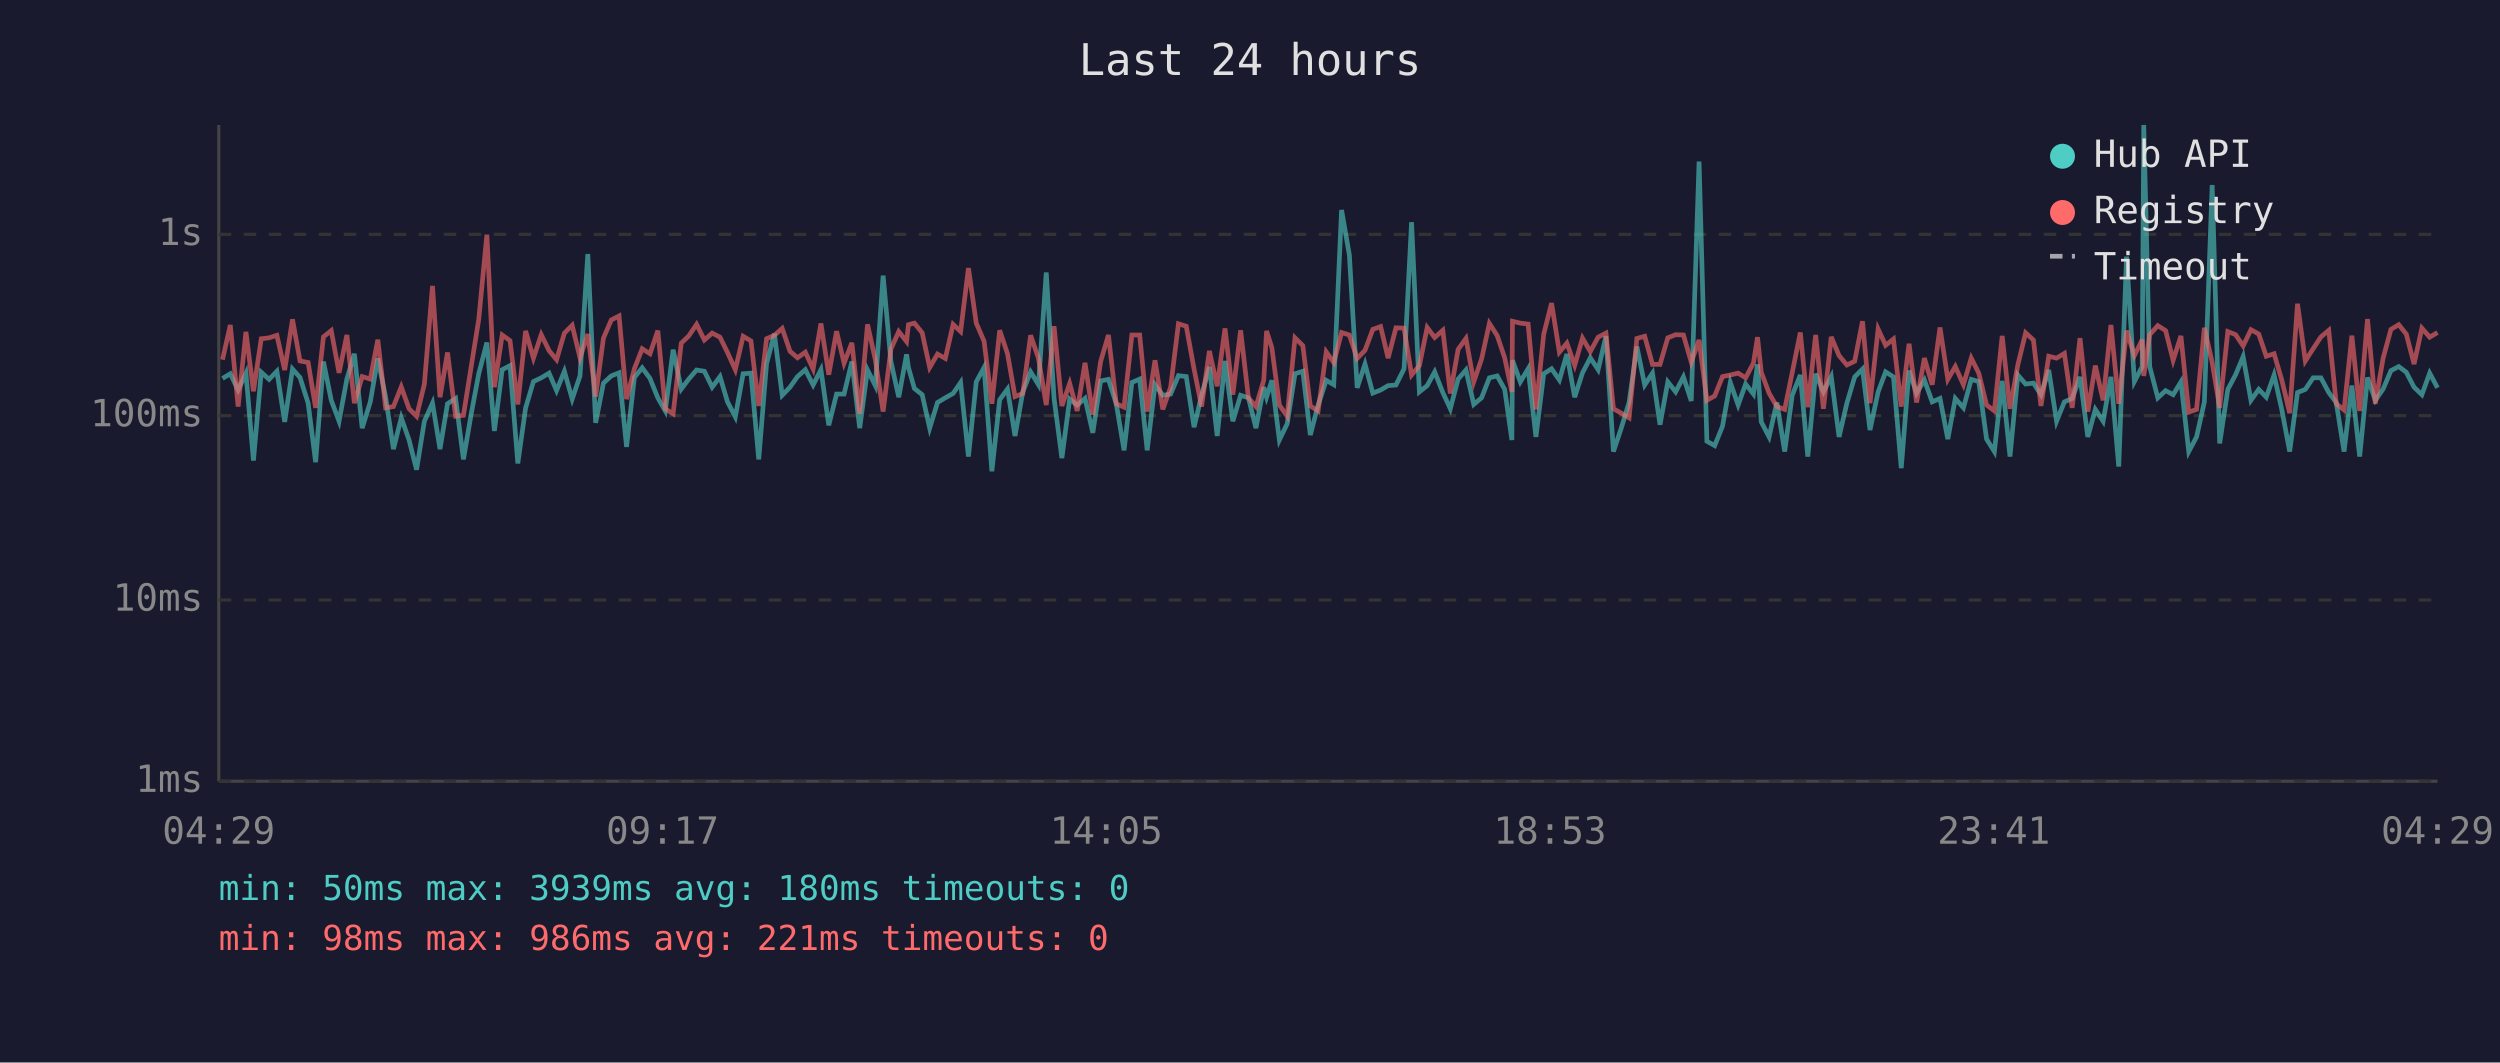
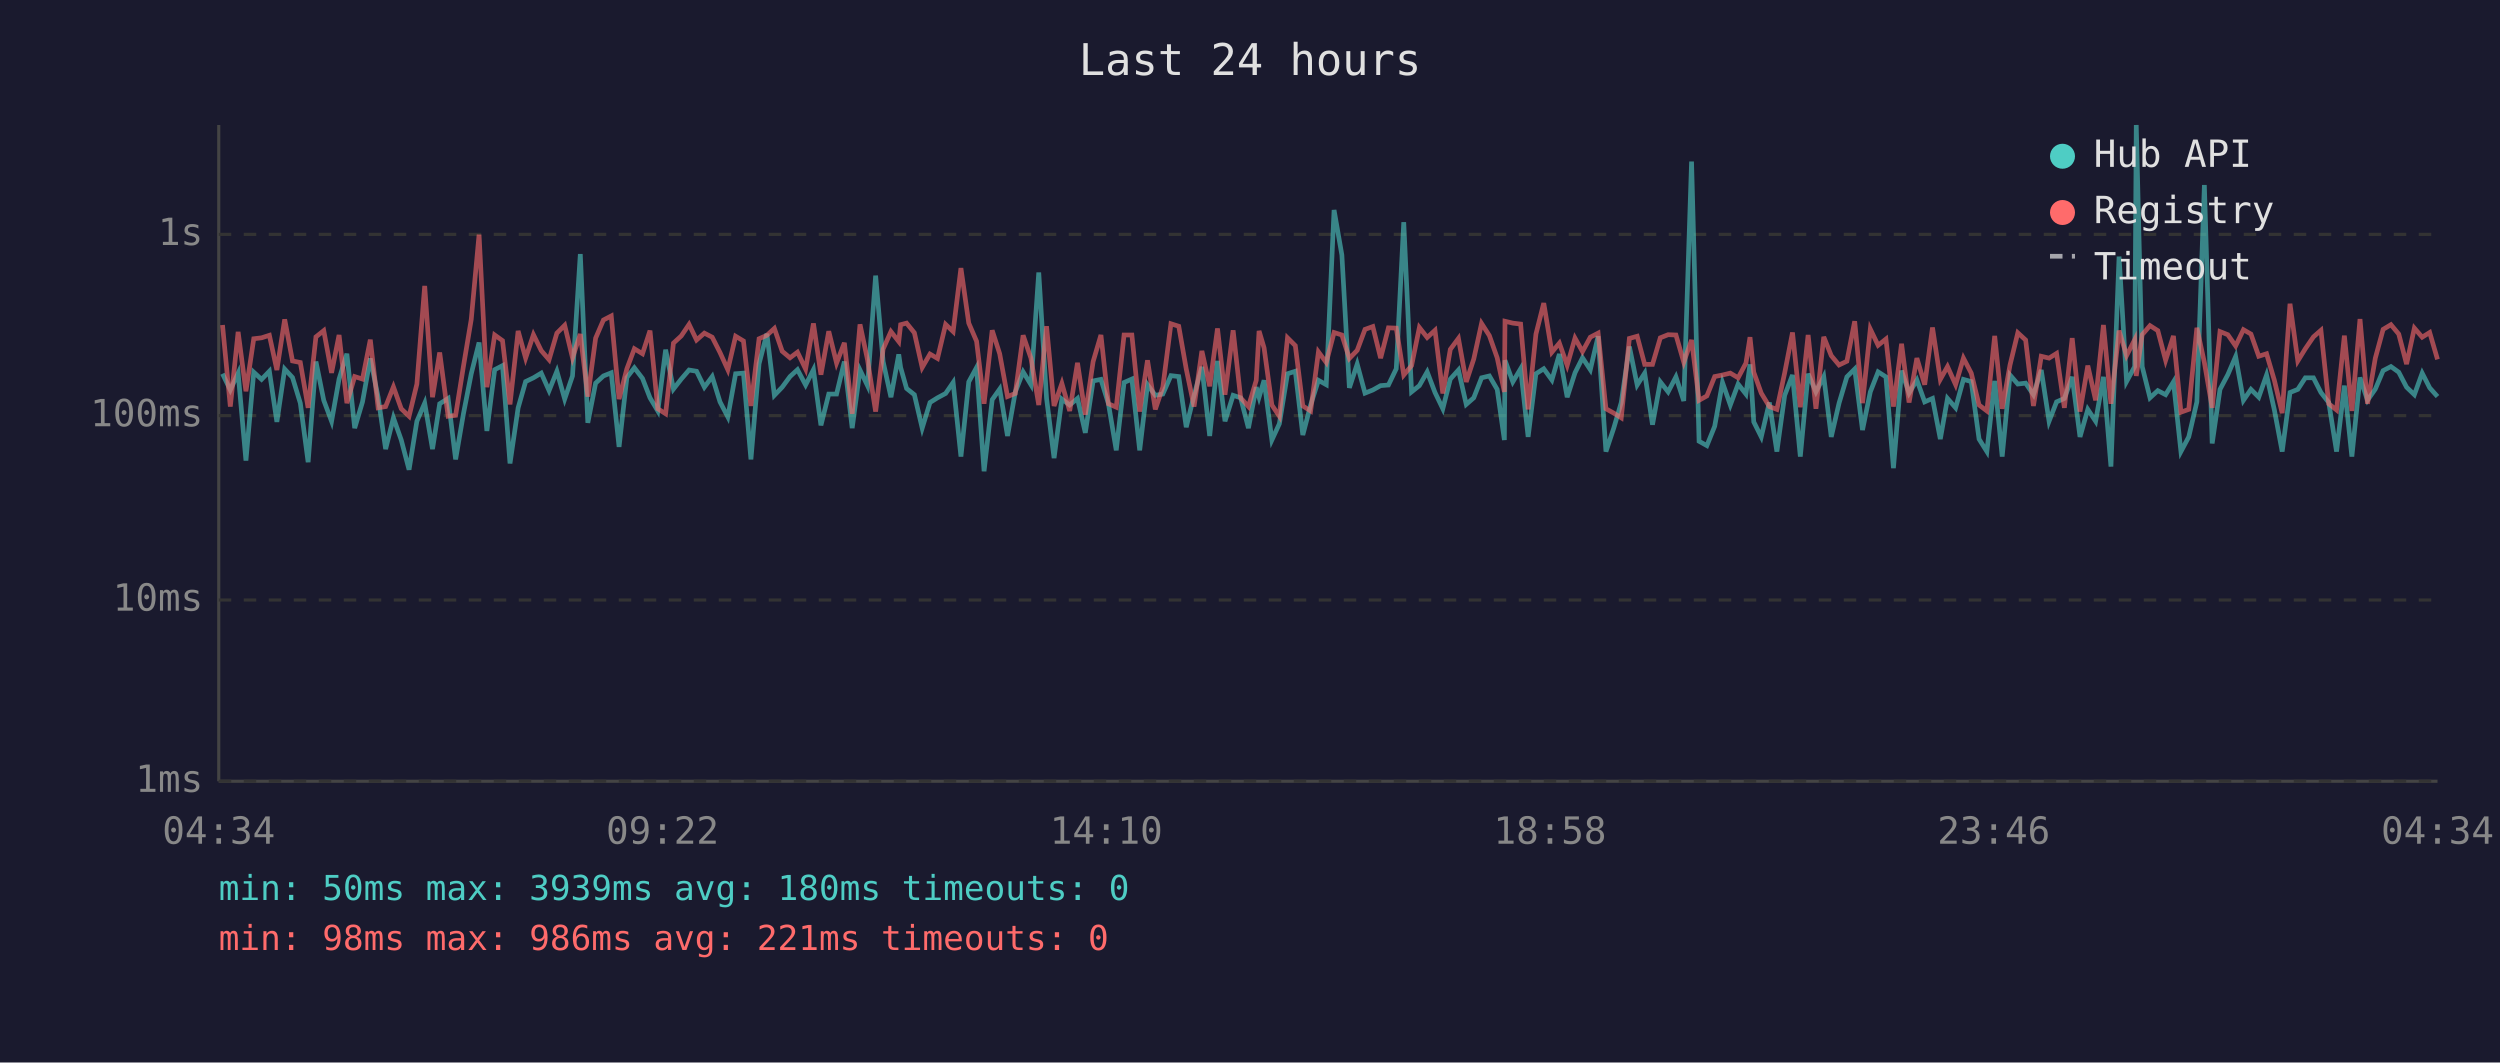
<svg xmlns="http://www.w3.org/2000/svg" viewBox="0 0 800 340" font-family="monospace" font-size="12">
  <rect width="800" height="340" fill="#1a1a2e" />
  <text x="400" y="24" fill="#e0e0e0" font-size="14" text-anchor="middle">Last 24 hours</text>
  <line x1="70" y1="40" x2="70" y2="250" stroke="#444" stroke-width="1" />
  <line x1="70" y1="250" x2="780" y2="250" stroke="#444" stroke-width="1" />
  <line x1="70" y1="250" x2="780" y2="250" stroke="#333" stroke-width="1" stroke-dasharray="4" />
  <text x="65" y="250" fill="#888" text-anchor="end" dominant-baseline="middle">1ms</text>
  <line x1="70" y1="192" x2="780" y2="192" stroke="#333" stroke-width="1" stroke-dasharray="4" />
  <text x="65" y="192" fill="#888" text-anchor="end" dominant-baseline="middle">10ms</text>
  <line x1="70" y1="133" x2="780" y2="133" stroke="#333" stroke-width="1" stroke-dasharray="4" />
  <text x="65" y="133" fill="#888" text-anchor="end" dominant-baseline="middle">100ms</text>
  <line x1="70" y1="75" x2="780" y2="75" stroke="#333" stroke-width="1" stroke-dasharray="4" />
  <text x="65" y="75" fill="#888" text-anchor="end" dominant-baseline="middle">1s</text>
-   <text x="70" y="270" fill="#888" text-anchor="middle">04:29</text>
-   <text x="212" y="270" fill="#888" text-anchor="middle">09:17</text>
-   <text x="354" y="270" fill="#888" text-anchor="middle">14:05</text>
-   <text x="496" y="270" fill="#888" text-anchor="middle">18:53</text>
-   <text x="638" y="270" fill="#888" text-anchor="middle">23:41</text>
-   <text x="780" y="270" fill="#888" text-anchor="middle">04:29</text>
-   <polyline points="71.2,121.1 73.7,119.6 76.2,124.8 78.7,119.4 81.1,147.4 83.6,119.1 86.1,121.4 88.6,118.8 91.1,135.0 93.6,118.1 96.0,120.8 98.6,129.0 101.0,147.9 103.5,115.7 106.0,128.1 108.5,134.8 111.0,121.3 113.4,113.2 115.9,137.0 118.5,128.6 120.9,114.7 123.4,127.1 125.9,143.7 128.4,133.7 130.9,140.8 133.3,150.3 135.8,134.8 138.4,129.0 140.8,143.7 143.2,129.2 145.8,127.5 148.3,147.0 150.8,132.4 153.2,119.6 155.8,109.6 158.2,137.9 160.7,118.3 163.2,117.0 165.7,148.3 168.2,130.5 170.7,122.1 173.2,120.9 175.7,119.4 178.1,125.0 180.6,118.8 183.1,127.7 185.6,120.3 188.1,81.3 190.6,135.3 193.1,122.6 195.6,120.3 198.1,119.3 200.5,143.0 203.0,120.8 205.5,117.7 208.0,121.1 210.5,127.3 212.9,131.5 215.4,111.9 218.0,124.5 220.4,121.3 222.9,118.4 225.4,118.8 227.9,123.9 230.4,120.5 232.8,128.6 235.3,133.4 237.8,119.6 240.3,119.4 242.8,147.0 245.3,116.4 247.8,106.8 250.3,126.5 252.8,123.9 255.2,120.5 257.7,118.3 260.2,123.2 262.7,118.3 265.2,136.1 267.7,126.1 270.1,126.1 272.6,115.7 275.1,137.0 277.6,118.4 280.1,123.4 282.6,88.2 285.1,115.7 287.6,127.1 290.1,113.4 290.7,117.6 292.6,124.3 295.1,126.3 297.5,137.0 300.0,128.8 302.5,127.3 305.0,125.9 307.4,122.4 309.9,146.1 312.4,122.2 314.9,117.6 317.4,150.8 319.9,127.9 322.4,124.5 324.8,139.5 327.3,125.4 329.8,119.0 332.3,123.1 334.8,87.2 337.3,127.5 339.8,146.6 342.3,127.7 344.7,129.6 347.2,127.5 349.7,138.5 352.2,121.9 354.7,121.4 357.2,129.2 359.7,144.1 362.2,122.4 364.7,121.3 367.1,144.1 369.6,123.1 372.1,126.5 374.6,126.1 377.1,120.2 379.6,120.5 382.1,136.7 384.5,126.5 387.0,117.4 389.5,139.5 392.0,115.5 394.5,134.8 397.0,126.5 399.5,127.3 401.9,137.0 404.4,123.9 405.3,127.1 407.0,121.7 409.4,140.8 411.9,135.6 414.4,119.6 416.9,118.8 419.3,139.2 421.8,129.6 424.4,121.7 426.8,123.1 429.3,67.2 431.8,81.6 434.3,124.1 436.8,116.5 439.3,125.8 441.8,124.8 444.2,123.4 446.7,123.2 449.3,118.0 451.7,71.1 454.2,125.4 456.7,123.4 459.1,119.0 461.7,125.6 464.1,130.8 466.6,121.3 469.1,118.4 471.6,129.4 474.1,127.3 476.6,120.9 479.1,120.3 481.5,124.6 483.8,140.8 484.0,115.3 486.5,122.2 489.0,118.0 491.5,139.8 494.0,119.6 496.5,118.0 499.0,121.6 501.4,113.3 503.9,127.1 506.4,119.3 508.9,114.5 511.4,118.3 513.9,107.6 516.3,144.5 518.8,137.0 521.3,128.8 523.8,110.9 526.3,123.2 528.8,119.4 531.2,135.9 533.7,122.2 536.2,125.4 538.7,120.6 541.2,128.3 543.7,51.7 546.2,141.2 548.7,142.6 551.2,136.4 553.7,122.4 556.2,129.6 558.6,122.9 561.1,126.1 562.4,116.6 563.6,135.0 566.1,139.8 568.6,128.8 571.1,144.5 573.5,126.5 576.1,120.0 578.5,146.1 581.0,119.6 583.5,125.4 586.0,120.5 588.5,139.8 591.0,129.0 593.5,120.6 596.0,118.1 598.4,137.6 601.0,125.4 603.4,119.0 605.9,120.6 608.4,149.8 610.9,118.6 613.3,125.8 615.8,121.6 618.3,128.6 620.8,127.5 623.3,140.5 625.7,127.5 628.3,130.5 630.8,121.4 633.2,122.1 635.7,140.5 638.2,144.5 640.7,121.9 643.2,146.1 645.7,120.0 648.2,122.9 650.7,122.6 653.1,126.3 655.6,118.4 658.1,134.8 660.6,128.6 663.1,127.5 665.6,120.6 668.1,139.8 670.5,131.0 673.0,134.8 675.5,120.6 678.0,149.3 680.5,82.1 683.0,122.1 685.5,117.3 686.0,40.0 687.9,117.3 690.5,127.3 693.0,125.0 695.4,126.3 697.9,122.2 700.4,144.5 702.9,139.8 705.4,128.6 707.9,59.2 710.3,141.9 712.9,124.6 715.4,119.9 717.8,114.1 720.3,128.1 722.8,124.6 725.2,127.1 727.7,120.0 730.2,131.2 732.7,144.5 735.2,125.6 737.7,124.6 740.2,120.9 742.7,120.9 745.2,125.6 747.6,128.8 750.1,144.5 752.6,123.4 755.1,146.1 757.6,120.8 760.1,128.1 762.6,124.5 765.1,118.6 767.6,117.3 770.0,119.1 772.5,123.9 775.0,126.3 777.5,119.4 780.0,124.1" fill="none" stroke="#4ecdc4" stroke-width="1.5" opacity="0.6" />
-   <polyline points="71.2,115.1 73.7,104.0 76.2,130.1 78.7,106.2 81.1,125.2 83.6,108.4 86.1,108.1 88.6,107.3 91.1,118.4 93.6,102.2 96.0,115.5 98.6,116.0 101.0,130.5 103.5,107.8 106.0,105.8 108.5,119.3 111.0,107.2 113.4,129.0 115.9,120.5 118.5,121.3 120.9,108.7 123.4,130.5 125.9,130.1 128.4,123.8 130.9,130.8 133.3,133.2 135.8,122.9 138.4,91.5 140.8,127.1 143.2,112.8 145.8,133.2 148.3,132.9 150.8,117.2 153.2,102.2 155.8,75.1 158.2,123.9 160.7,107.2 163.2,109.0 165.7,129.4 168.2,105.9 170.7,114.6 173.2,107.1 175.7,112.2 178.1,115.1 180.6,106.6 183.1,104.1 185.6,114.5 188.1,106.9 190.6,126.9 193.1,108.2 195.6,102.4 198.1,101.1 200.5,127.7 203.0,118.0 205.5,111.6 208.0,113.2 210.5,105.8 212.9,130.8 215.4,132.4 218.0,109.8 220.4,107.5 222.9,103.8 225.4,108.8 227.9,106.6 230.4,107.9 232.8,112.8 235.3,118.3 237.8,107.6 240.3,109.1 242.8,129.9 245.3,108.4 247.8,107.3 250.3,105.1 252.8,112.4 255.2,114.5 257.7,112.7 260.2,118.1 262.7,103.5 265.2,119.9 267.7,106.0 270.1,116.2 272.6,109.7 275.1,132.4 277.6,103.8 280.1,115.1 282.6,131.7 285.1,111.7 287.6,106.1 290.1,109.3 290.7,103.9 292.6,103.4 295.1,106.5 297.5,117.6 300.0,113.3 302.5,114.7 305.0,103.8 307.4,106.1 309.9,85.8 312.4,103.4 314.9,109.2 317.4,129.2 319.9,105.7 322.4,113.2 324.8,126.9 327.3,125.9 329.8,107.3 332.3,114.6 334.8,129.6 337.3,104.4 339.8,129.9 342.3,122.7 344.7,131.5 347.2,116.1 349.7,132.7 352.2,115.7 354.7,107.2 357.2,129.2 359.7,130.3 362.2,107.2 364.7,107.2 367.1,131.7 369.6,115.3 372.1,131.0 374.6,123.9 377.1,103.6 379.6,104.4 382.1,118.1 384.5,130.1 387.0,112.3 389.5,123.6 392.0,105.1 394.5,126.3 397.0,105.7 399.5,127.3 401.9,130.1 404.4,121.7 405.3,105.9 407.0,111.3 409.4,129.6 411.9,133.2 414.4,108.1 416.9,110.6 419.3,129.9 421.8,131.5 424.4,112.6 426.8,116.0 429.3,106.4 431.8,107.2 434.3,114.7 436.8,112.1 439.3,105.4 441.8,104.5 444.2,114.6 446.7,104.9 449.3,105.0 451.7,120.0 454.2,117.0 456.7,104.8 459.1,108.0 461.7,105.7 464.1,125.9 466.6,111.8 469.1,108.3 471.6,122.2 474.1,114.9 476.6,103.5 479.1,107.4 481.5,114.5 483.8,125.4 484.0,102.8 486.5,103.4 489.0,103.7 491.5,131.0 494.0,106.9 496.5,97.0 499.0,112.7 501.4,109.8 503.9,116.9 506.4,108.2 508.9,112.5 511.4,107.9 513.9,106.6 516.3,130.8 518.8,132.2 521.3,133.7 523.8,108.3 526.3,107.6 528.8,116.6 531.2,116.6 533.7,108.1 536.2,107.1 538.7,107.2 541.2,115.9 543.7,108.8 546.2,128.1 548.7,126.7 551.2,120.5 553.7,120.0 556.2,119.4 558.6,120.9 561.1,116.2 562.4,107.9 563.6,119.1 566.1,125.8 568.6,130.1 571.1,131.0 573.5,119.3 576.1,106.4 578.5,130.3 581.0,107.2 583.5,130.8 586.0,107.8 588.5,113.8 591.0,116.8 593.5,115.6 596.0,102.8 598.4,129.0 601.0,105.3 603.4,110.5 605.9,108.5 608.4,130.1 610.9,110.0 613.3,128.8 615.8,114.6 618.3,123.1 620.8,104.8 623.3,121.4 625.7,117.3 628.3,123.1 630.8,114.6 633.2,119.4 635.7,129.6 638.2,131.5 640.7,107.5 643.2,130.8 645.7,116.8 648.2,106.5 650.7,108.8 653.1,129.9 655.6,114.0 658.1,114.6 660.6,113.1 663.1,130.5 665.6,108.2 668.1,131.7 670.5,117.0 673.0,128.1 675.5,104.0 678.0,129.2 680.5,105.8 683.0,113.8 685.5,108.7 686.0,120.3 687.9,107.1 690.5,104.2 693.0,105.8 695.4,115.3 697.9,107.5 700.4,131.9 702.9,131.0 705.4,104.9 707.9,116.0 710.3,130.5 712.9,106.1 715.4,107.1 717.8,110.7 720.3,105.5 722.8,106.9 725.2,114.0 727.7,113.2 730.2,121.7 732.7,132.2 735.2,97.2 737.7,115.5 740.2,111.6 742.7,107.8 745.2,105.7 747.6,129.2 750.1,131.2 752.6,107.4 755.1,131.5 757.6,102.1 760.1,129.2 762.6,114.6 765.1,105.4 767.6,103.9 770.0,106.9 772.5,116.5 775.0,105.0 777.5,107.9 780.0,106.4" fill="none" stroke="#ff6b6b" stroke-width="1.5" opacity="0.6" />
+   <text x="70" y="270" fill="#888" text-anchor="middle">04:34</text>
+   <text x="212" y="270" fill="#888" text-anchor="middle">09:22</text>
+   <text x="354" y="270" fill="#888" text-anchor="middle">14:10</text>
+   <text x="496" y="270" fill="#888" text-anchor="middle">18:58</text>
+   <text x="638" y="270" fill="#888" text-anchor="middle">23:46</text>
+   <text x="780" y="270" fill="#888" text-anchor="middle">04:34</text>
+   <polyline points="71.2,119.6 73.7,124.8 76.2,119.4 78.7,147.4 81.2,119.1 83.7,121.4 86.2,118.8 88.6,135.0 91.1,118.1 93.6,120.8 96.1,129.0 98.6,147.9 101.1,115.7 103.6,128.1 106.1,134.8 108.5,121.3 111.0,113.2 113.5,137.0 116.0,128.6 118.5,114.7 121.0,127.1 123.4,143.7 125.9,133.7 128.4,140.8 130.9,150.3 133.4,134.8 135.9,129.0 138.4,143.7 140.7,129.2 143.4,127.5 145.8,147.0 148.3,132.4 150.8,119.6 153.3,109.6 155.8,137.9 158.3,118.3 160.8,117.0 163.2,148.3 165.8,130.5 168.2,122.1 170.7,120.9 173.2,119.4 175.7,125.0 178.2,118.8 180.7,127.7 183.2,120.3 185.7,81.3 188.1,135.3 190.6,122.6 193.1,120.3 195.6,119.3 198.1,143.0 200.6,120.8 203.0,117.7 205.6,121.1 208.0,127.3 210.5,131.5 213.0,111.9 215.5,124.5 218.0,121.3 220.5,118.4 222.9,118.8 225.4,123.9 227.9,120.5 230.4,128.6 232.9,133.4 235.4,119.6 237.9,119.4 240.3,147.0 242.9,116.4 245.4,106.8 247.8,126.5 250.3,123.9 252.8,120.5 255.2,118.3 257.8,123.2 260.3,118.3 262.7,136.1 265.2,126.1 267.7,126.1 270.2,115.7 272.7,137.0 275.2,118.4 277.6,123.4 280.2,88.2 282.6,115.7 285.1,127.1 287.6,113.4 288.2,117.6 290.1,124.3 292.6,126.3 295.1,137.0 297.6,128.8 300.0,127.3 302.6,125.9 305.0,122.4 307.5,146.1 310.0,122.2 312.5,117.6 314.9,150.8 317.5,127.9 319.9,124.5 322.4,139.5 324.9,125.4 327.4,119.0 329.9,123.1 332.4,87.2 334.9,127.5 337.3,146.6 339.8,127.7 342.3,129.6 344.8,127.5 347.3,138.5 349.8,121.9 352.3,121.4 354.7,129.2 357.2,144.1 359.7,122.4 362.2,121.3 364.7,144.1 367.2,123.1 369.7,126.5 372.1,126.1 374.7,120.2 377.2,120.5 379.6,136.7 382.1,126.5 384.6,117.4 387.1,139.5 389.6,115.5 392.0,134.8 394.6,126.5 397.0,127.3 399.5,137.0 402.0,123.9 402.9,127.1 404.5,121.7 407.0,140.8 409.4,135.6 412.0,119.6 414.5,118.8 416.9,139.2 419.4,129.6 421.9,121.7 424.4,123.1 426.9,67.2 429.4,81.6 431.8,124.1 434.3,116.5 436.8,125.8 439.3,124.8 441.8,123.4 444.3,123.2 446.8,118.0 449.2,71.1 451.7,125.4 454.2,123.4 456.7,119.0 459.2,125.6 461.7,130.8 464.1,121.3 466.7,118.4 469.2,129.4 471.6,127.3 474.1,120.9 476.6,120.3 479.1,124.6 481.4,140.8 481.6,115.3 484.1,122.2 486.6,118.0 489.0,139.8 491.5,119.6 494.0,118.0 496.6,121.6 499.0,113.3 501.5,127.1 504.0,119.3 506.4,114.5 508.9,118.3 511.4,107.6 513.9,144.5 516.4,137.0 518.8,128.8 521.4,110.9 523.9,123.2 526.3,119.4 528.8,135.9 531.3,122.2 533.8,125.4 536.3,120.6 538.8,128.3 541.3,51.7 543.7,141.2 546.2,142.6 548.7,136.4 551.2,122.4 553.7,129.6 556.2,122.9 558.7,126.1 560.0,116.6 561.2,135.0 563.6,139.8 566.2,128.8 568.6,144.5 571.1,126.5 573.6,120.0 576.1,146.1 578.6,119.6 581.1,125.4 583.6,120.5 586.0,139.8 588.5,129.0 591.0,120.6 593.5,118.1 596.0,137.6 598.5,125.4 601.0,119.0 603.5,120.6 605.9,149.8 608.5,118.6 610.9,125.8 613.4,121.6 615.9,128.6 618.4,127.5 620.9,140.5 623.2,127.5 625.8,130.5 628.3,121.4 630.8,122.1 633.3,140.5 635.8,144.5 638.3,121.9 640.7,146.1 643.2,120.0 645.7,122.9 648.2,122.6 650.7,126.3 653.2,118.4 655.7,134.8 658.1,128.6 660.6,127.5 663.1,120.6 665.6,139.8 668.1,131.0 670.6,134.8 673.1,120.6 675.5,149.3 678.1,82.1 680.5,122.1 683.1,117.3 683.6,40.0 685.5,117.3 688.0,127.3 690.5,125.0 693.0,126.3 695.5,122.2 697.9,144.5 700.4,139.8 703.0,128.6 705.4,59.2 707.9,141.9 710.4,124.6 712.9,119.9 715.4,114.1 717.9,128.1 720.3,124.6 722.8,127.1 725.3,120.0 727.8,131.2 730.3,144.5 732.8,125.6 735.3,124.6 737.7,120.9 740.3,120.9 742.7,125.6 745.2,128.8 747.7,144.5 750.2,123.4 752.6,146.1 755.2,120.8 757.6,128.1 760.1,124.5 762.6,118.6 765.1,117.3 767.6,119.1 770.1,123.9 772.6,126.3 775.1,119.4 777.5,124.1 780.0,126.9" fill="none" stroke="#4ecdc4" stroke-width="1.5" opacity="0.6" />
+   <polyline points="71.2,104.0 73.7,130.1 76.2,106.2 78.7,125.2 81.2,108.4 83.7,108.1 86.2,107.3 88.6,118.4 91.1,102.2 93.6,115.5 96.1,116.0 98.6,130.5 101.1,107.8 103.6,105.8 106.1,119.3 108.5,107.2 111.0,129.0 113.5,120.5 116.0,121.3 118.5,108.7 121.0,130.5 123.4,130.1 125.9,123.8 128.4,130.8 130.9,133.2 133.4,122.9 135.9,91.5 138.4,127.1 140.7,112.8 143.4,133.2 145.8,132.9 148.3,117.2 150.8,102.2 153.3,75.1 155.8,123.9 158.3,107.2 160.8,109.0 163.2,129.4 165.8,105.9 168.2,114.6 170.7,107.1 173.2,112.2 175.7,115.1 178.2,106.6 180.7,104.1 183.2,114.5 185.7,106.9 188.1,126.9 190.6,108.2 193.1,102.4 195.6,101.1 198.1,127.7 200.6,118.0 203.0,111.6 205.6,113.2 208.0,105.8 210.5,130.8 213.0,132.4 215.5,109.8 218.0,107.5 220.5,103.8 222.9,108.8 225.4,106.6 227.9,107.9 230.4,112.8 232.9,118.3 235.4,107.6 237.9,109.1 240.3,129.9 242.9,108.4 245.4,107.3 247.8,105.1 250.3,112.4 252.8,114.5 255.2,112.7 257.8,118.1 260.3,103.5 262.7,119.9 265.2,106.0 267.7,116.2 270.2,109.7 272.7,132.4 275.2,103.8 277.6,115.1 280.2,131.7 282.6,111.7 285.1,106.1 287.6,109.3 288.2,103.9 290.1,103.4 292.6,106.5 295.1,117.6 297.6,113.3 300.0,114.7 302.6,103.8 305.0,106.1 307.5,85.8 310.0,103.4 312.5,109.2 314.9,129.2 317.5,105.7 319.9,113.2 322.4,126.9 324.9,125.9 327.4,107.3 329.9,114.6 332.4,129.6 334.9,104.4 337.3,129.9 339.8,122.7 342.3,131.5 344.8,116.1 347.3,132.7 349.8,115.7 352.3,107.2 354.7,129.2 357.2,130.3 359.7,107.2 362.2,107.2 364.7,131.7 367.2,115.3 369.7,131.0 372.1,123.9 374.7,103.6 377.2,104.4 379.6,118.1 382.1,130.1 384.6,112.3 387.1,123.6 389.6,105.1 392.0,126.3 394.6,105.7 397.0,127.3 399.5,130.1 402.0,121.7 402.9,105.9 404.5,111.3 407.0,129.6 409.4,133.2 412.0,108.1 414.5,110.6 416.9,129.9 419.4,131.5 421.9,112.6 424.4,116.0 426.9,106.4 429.4,107.2 431.8,114.7 434.3,112.1 436.8,105.4 439.3,104.5 441.8,114.6 444.3,104.9 446.8,105.0 449.2,120.0 451.7,117.0 454.2,104.8 456.7,108.0 459.2,105.7 461.7,125.9 464.1,111.8 466.7,108.3 469.2,122.2 471.6,114.9 474.1,103.5 476.6,107.4 479.1,114.5 481.4,125.4 481.6,102.8 484.1,103.4 486.6,103.7 489.0,131.0 491.5,106.9 494.0,97.0 496.6,112.7 499.0,109.8 501.5,116.9 504.0,108.2 506.4,112.5 508.9,107.9 511.4,106.6 513.9,130.8 516.4,132.2 518.8,133.7 521.4,108.3 523.9,107.6 526.3,116.6 528.8,116.6 531.3,108.1 533.8,107.1 536.3,107.2 538.8,115.9 541.3,108.8 543.7,128.1 546.2,126.7 548.7,120.5 551.2,120.0 553.7,119.4 556.2,120.9 558.7,116.2 560.0,107.9 561.2,119.1 563.6,125.8 566.2,130.1 568.6,131.0 571.1,119.3 573.6,106.4 576.1,130.3 578.6,107.2 581.1,130.8 583.6,107.8 586.0,113.8 588.5,116.8 591.0,115.6 593.5,102.8 596.0,129.0 598.5,105.3 601.0,110.5 603.5,108.5 605.9,130.1 608.5,110.0 610.9,128.8 613.4,114.6 615.9,123.1 618.4,104.8 620.9,121.4 623.2,117.3 625.8,123.1 628.3,114.6 630.8,119.4 633.3,129.6 635.8,131.5 638.3,107.5 640.7,130.8 643.2,116.8 645.7,106.5 648.2,108.8 650.7,129.9 653.2,114.0 655.7,114.6 658.1,113.1 660.6,130.5 663.1,108.2 665.6,131.7 668.1,117.0 670.6,128.1 673.1,104.0 675.5,129.2 678.1,105.8 680.5,113.8 683.1,108.7 683.6,120.3 685.5,107.1 688.0,104.2 690.5,105.8 693.0,115.3 695.5,107.5 697.9,131.9 700.4,131.0 703.0,104.9 705.4,116.0 707.9,130.5 710.4,106.1 712.9,107.1 715.4,110.7 717.9,105.5 720.3,106.9 722.8,114.0 725.3,113.2 727.8,121.7 730.3,132.2 732.8,97.2 735.3,115.5 737.7,111.6 740.3,107.8 742.7,105.7 745.2,129.2 747.7,131.2 750.2,107.4 752.6,131.5 755.2,102.1 757.6,129.2 760.1,114.6 762.6,105.4 765.1,103.9 767.6,106.9 770.1,116.5 772.6,105.0 775.1,107.9 777.5,106.4 780.0,115.0" fill="none" stroke="#ff6b6b" stroke-width="1.5" opacity="0.6" />
  <circle cx="660" cy="50" r="4" fill="#4ecdc4" />
  <text x="670" y="50" fill="#e0e0e0" dominant-baseline="middle">Hub API</text>
  <circle cx="660" cy="68" r="4" fill="#ff6b6b" />
  <text x="670" y="68" fill="#e0e0e0" dominant-baseline="middle">Registry</text>
  <line x1="656" y1="82" x2="664" y2="82" stroke="#e0e0e0" stroke-width="1.5" stroke-dasharray="4,3" opacity="0.7" />
  <text x="670" y="86" fill="#e0e0e0" dominant-baseline="middle">Timeout</text>
  <text x="70" y="288" fill="#4ecdc4" font-size="11">min: 50ms  max: 3939ms  avg: 180ms  timeouts: 0</text>
  <text x="70" y="304" fill="#ff6b6b" font-size="11">min: 98ms  max: 986ms  avg: 221ms  timeouts: 0</text>
</svg>
